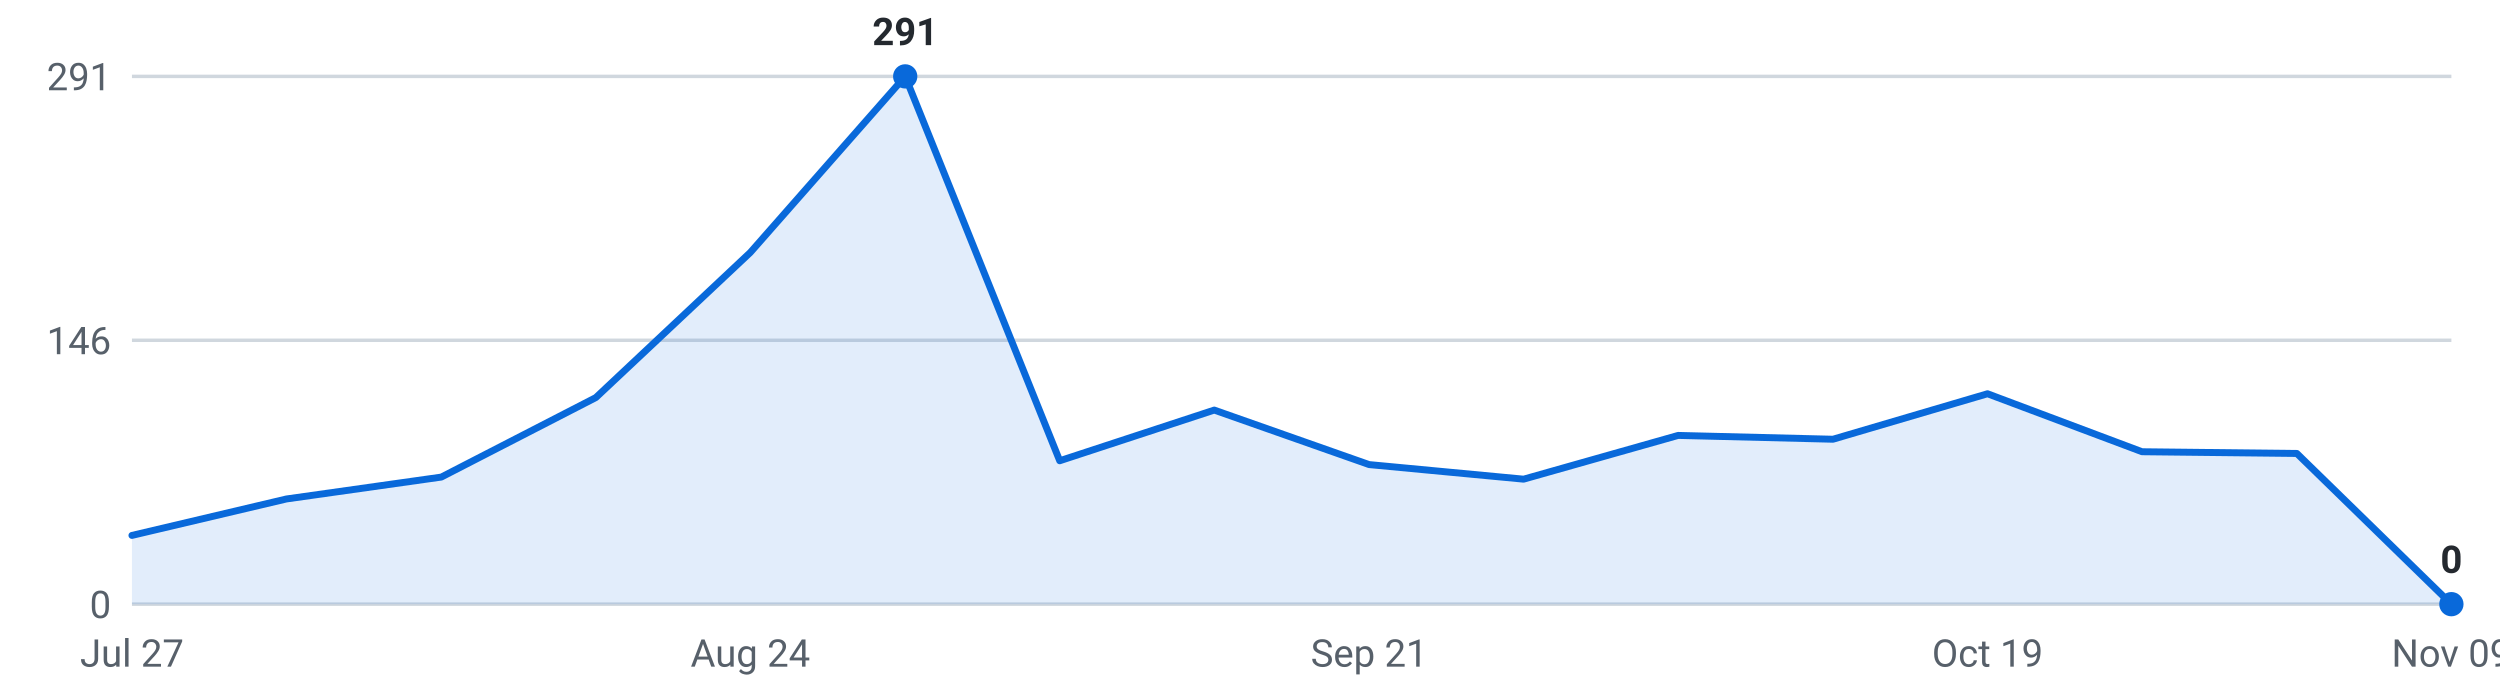
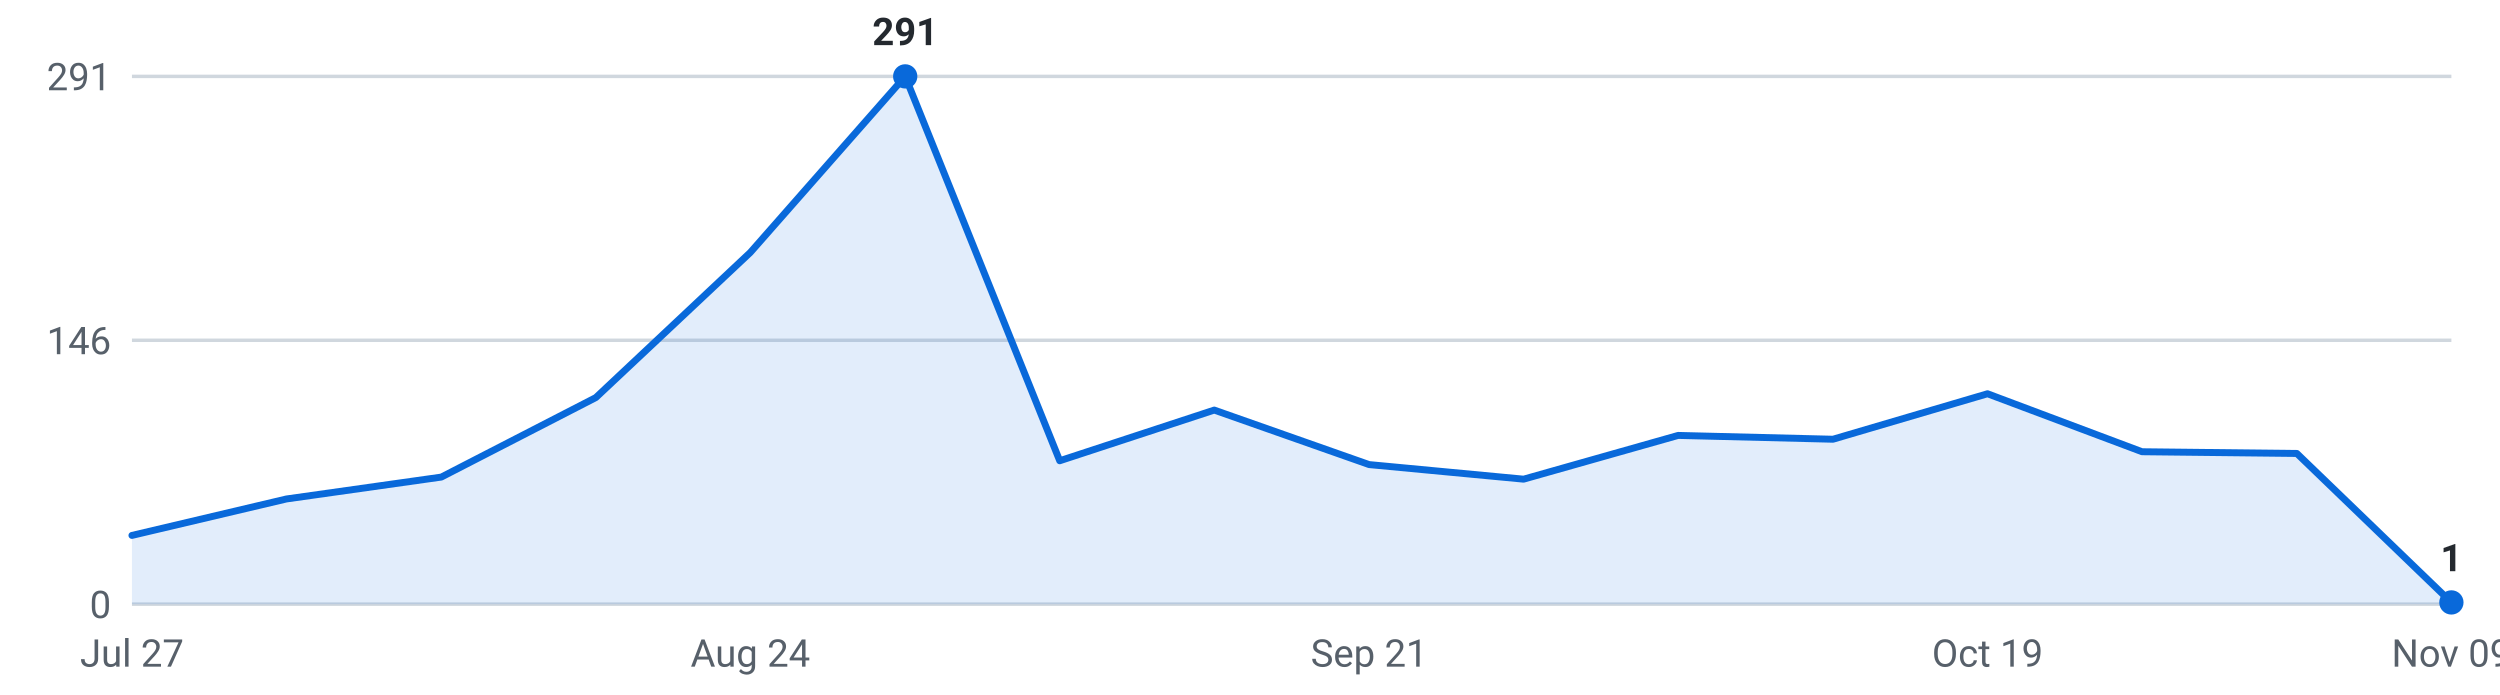
<svg xmlns="http://www.w3.org/2000/svg" viewBox="0 0 720 200" width="720" height="200" role="img" aria-label="Internships posted per week, last 16 weeks">
  <g font-family="-apple-system,Segoe UI,Roboto,sans-serif" font-size="11">
    <line x1="38" y1="174.0" x2="706" y2="174.0" stroke="#d0d7de" stroke-width="1" />
    <text x="32" y="178.0" text-anchor="end" fill="#57606a">0</text>
    <line x1="38" y1="98.0" x2="706" y2="98.0" stroke="#d0d7de" stroke-width="1" />
    <text x="32" y="102.0" text-anchor="end" fill="#57606a">146</text>
    <line x1="38" y1="22.0" x2="706" y2="22.0" stroke="#d0d7de" stroke-width="1" />
    <text x="32" y="26.0" text-anchor="end" fill="#57606a">291</text>
-     <path d="M38.0,174 L38.0,154.2 L82.5,143.7 L127.1,137.4 L171.6,114.5 L216.1,72.7 L260.7,22.0 L305.2,132.7 L349.7,118.1 L394.3,133.8 L438.8,138.0 L483.3,125.4 L527.9,126.5 L572.4,113.4 L616.9,130.1 L661.5,130.6 L706.0,174.0 L706.0,174 Z" fill="#0969da" fill-opacity="0.12" />
-     <polyline points="38.0,154.2 82.5,143.7 127.1,137.4 171.6,114.5 216.1,72.7 260.7,22.0 305.2,132.7 349.7,118.1 394.3,133.8 438.8,138.0 483.3,125.4 527.9,126.5 572.4,113.4 616.9,130.1 661.5,130.6 706.0,174.0" fill="none" stroke="#0969da" stroke-width="2" stroke-linejoin="round" stroke-linecap="round" />
+     <path d="M38.0,174 L38.0,154.2 L82.5,143.7 L127.1,137.4 L171.6,114.5 L216.1,72.7 L260.7,22.0 L305.2,132.7 L349.7,118.1 L394.3,133.8 L438.8,138.0 L483.3,125.4 L527.9,126.5 L572.4,113.4 L616.9,130.1 L661.5,130.6 L706.0,173.5 L706.0,174 Z" fill="#0969da" fill-opacity="0.12" />
+     <polyline points="38.0,154.2 82.5,143.7 127.1,137.4 171.6,114.5 216.1,72.7 260.7,22.0 305.2,132.7 349.7,118.1 394.3,133.8 438.8,138.0 483.3,125.4 527.9,126.5 572.4,113.4 616.9,130.1 661.5,130.6 706.0,173.5" fill="none" stroke="#0969da" stroke-width="2" stroke-linejoin="round" stroke-linecap="round" />
    <circle cx="260.7" cy="22.0" r="3.5" fill="#0969da" />
    <text x="260.7" y="13.0" text-anchor="middle" fill="#24292f" font-weight="600">291</text>
-     <circle cx="706.0" cy="174.0" r="3.5" fill="#0969da" />
-     <text x="706.0" y="165.0" text-anchor="middle" fill="#24292f" font-weight="600">0</text>
+     <circle cx="706.0" cy="173.5" r="3.5" fill="#0969da" />
+     <text x="706.0" y="164.5" text-anchor="middle" fill="#24292f" font-weight="600">1</text>
    <text x="38.0" y="192" text-anchor="middle" fill="#57606a">Jul 27</text>
    <text x="216.1" y="192" text-anchor="middle" fill="#57606a">Aug 24</text>
    <text x="394.3" y="192" text-anchor="middle" fill="#57606a">Sep 21</text>
    <text x="572.4" y="192" text-anchor="middle" fill="#57606a">Oct 19</text>
    <text x="706.0" y="192" text-anchor="middle" fill="#57606a">Nov 09</text>
  </g>
</svg>
